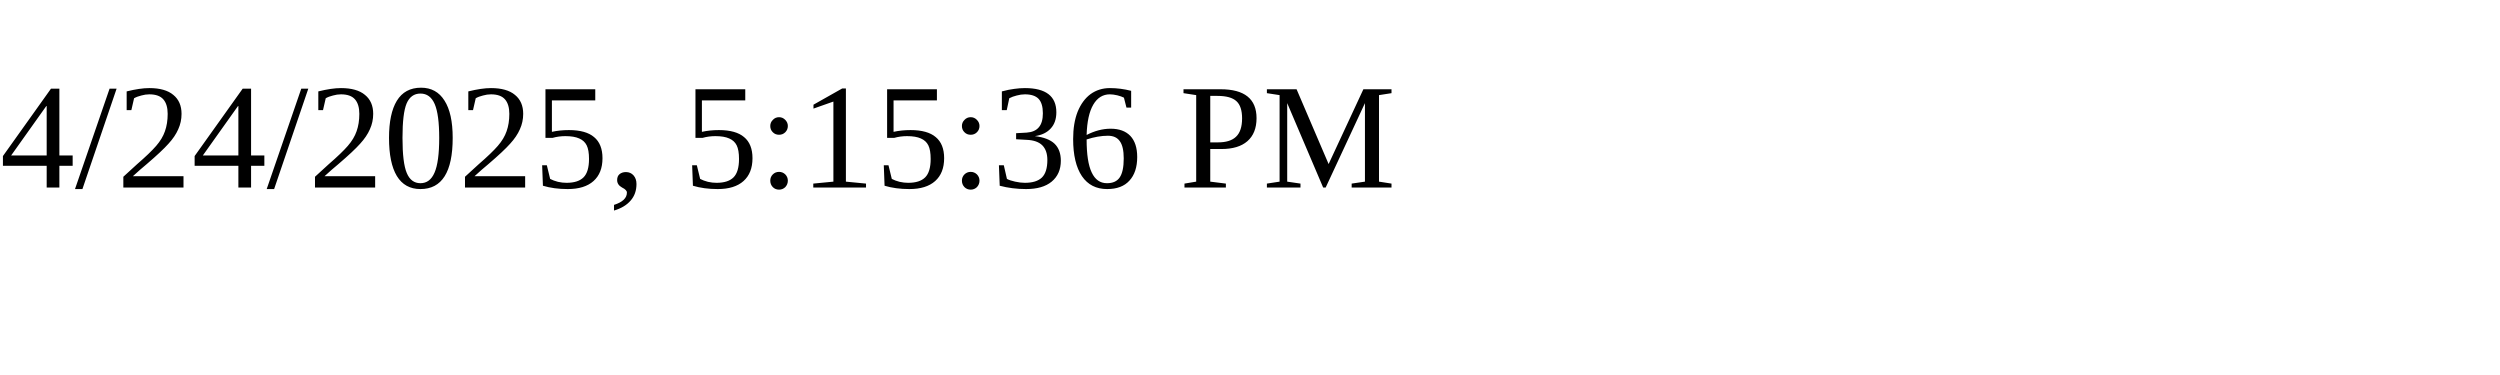
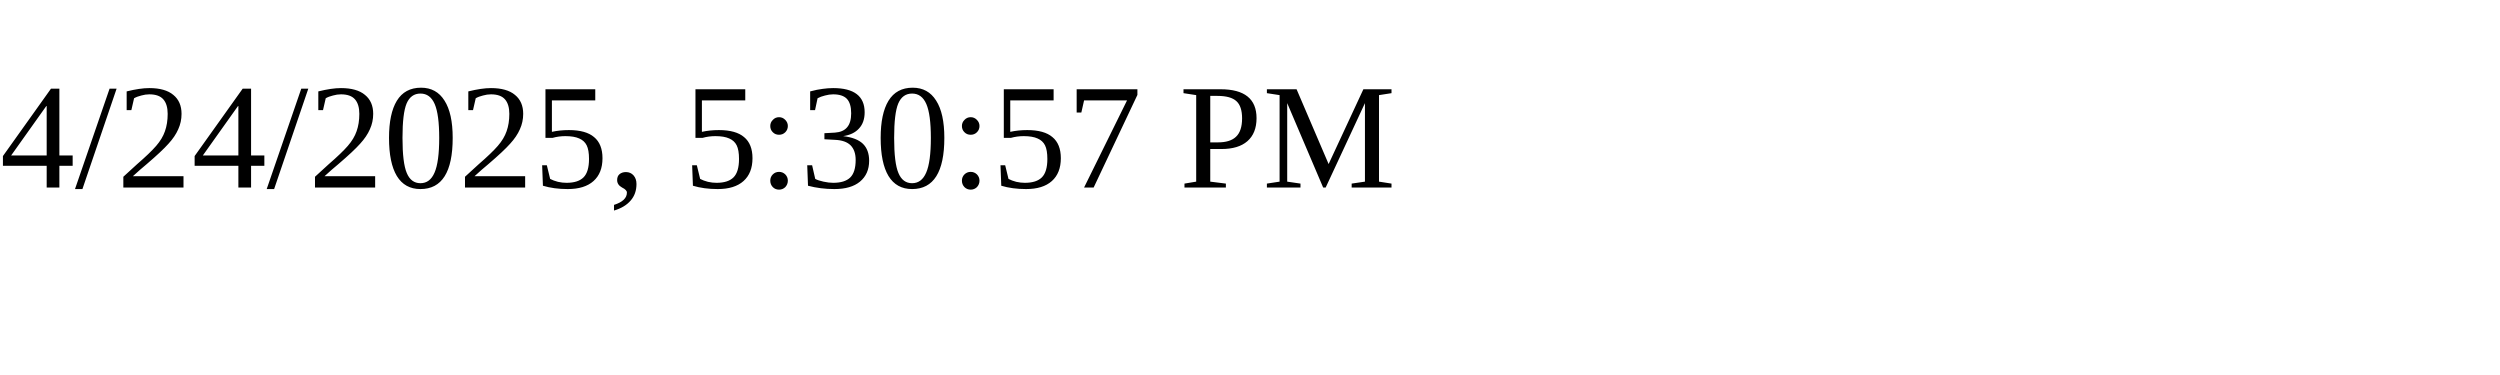
<svg xmlns="http://www.w3.org/2000/svg" height="30" width="200">
-   <text x="0" y="15">4/24/2025, 5:15:36 PM</text>
+   <text x="0" y="15">4/24/2025, 5:30:57 PM</text>
</svg>
